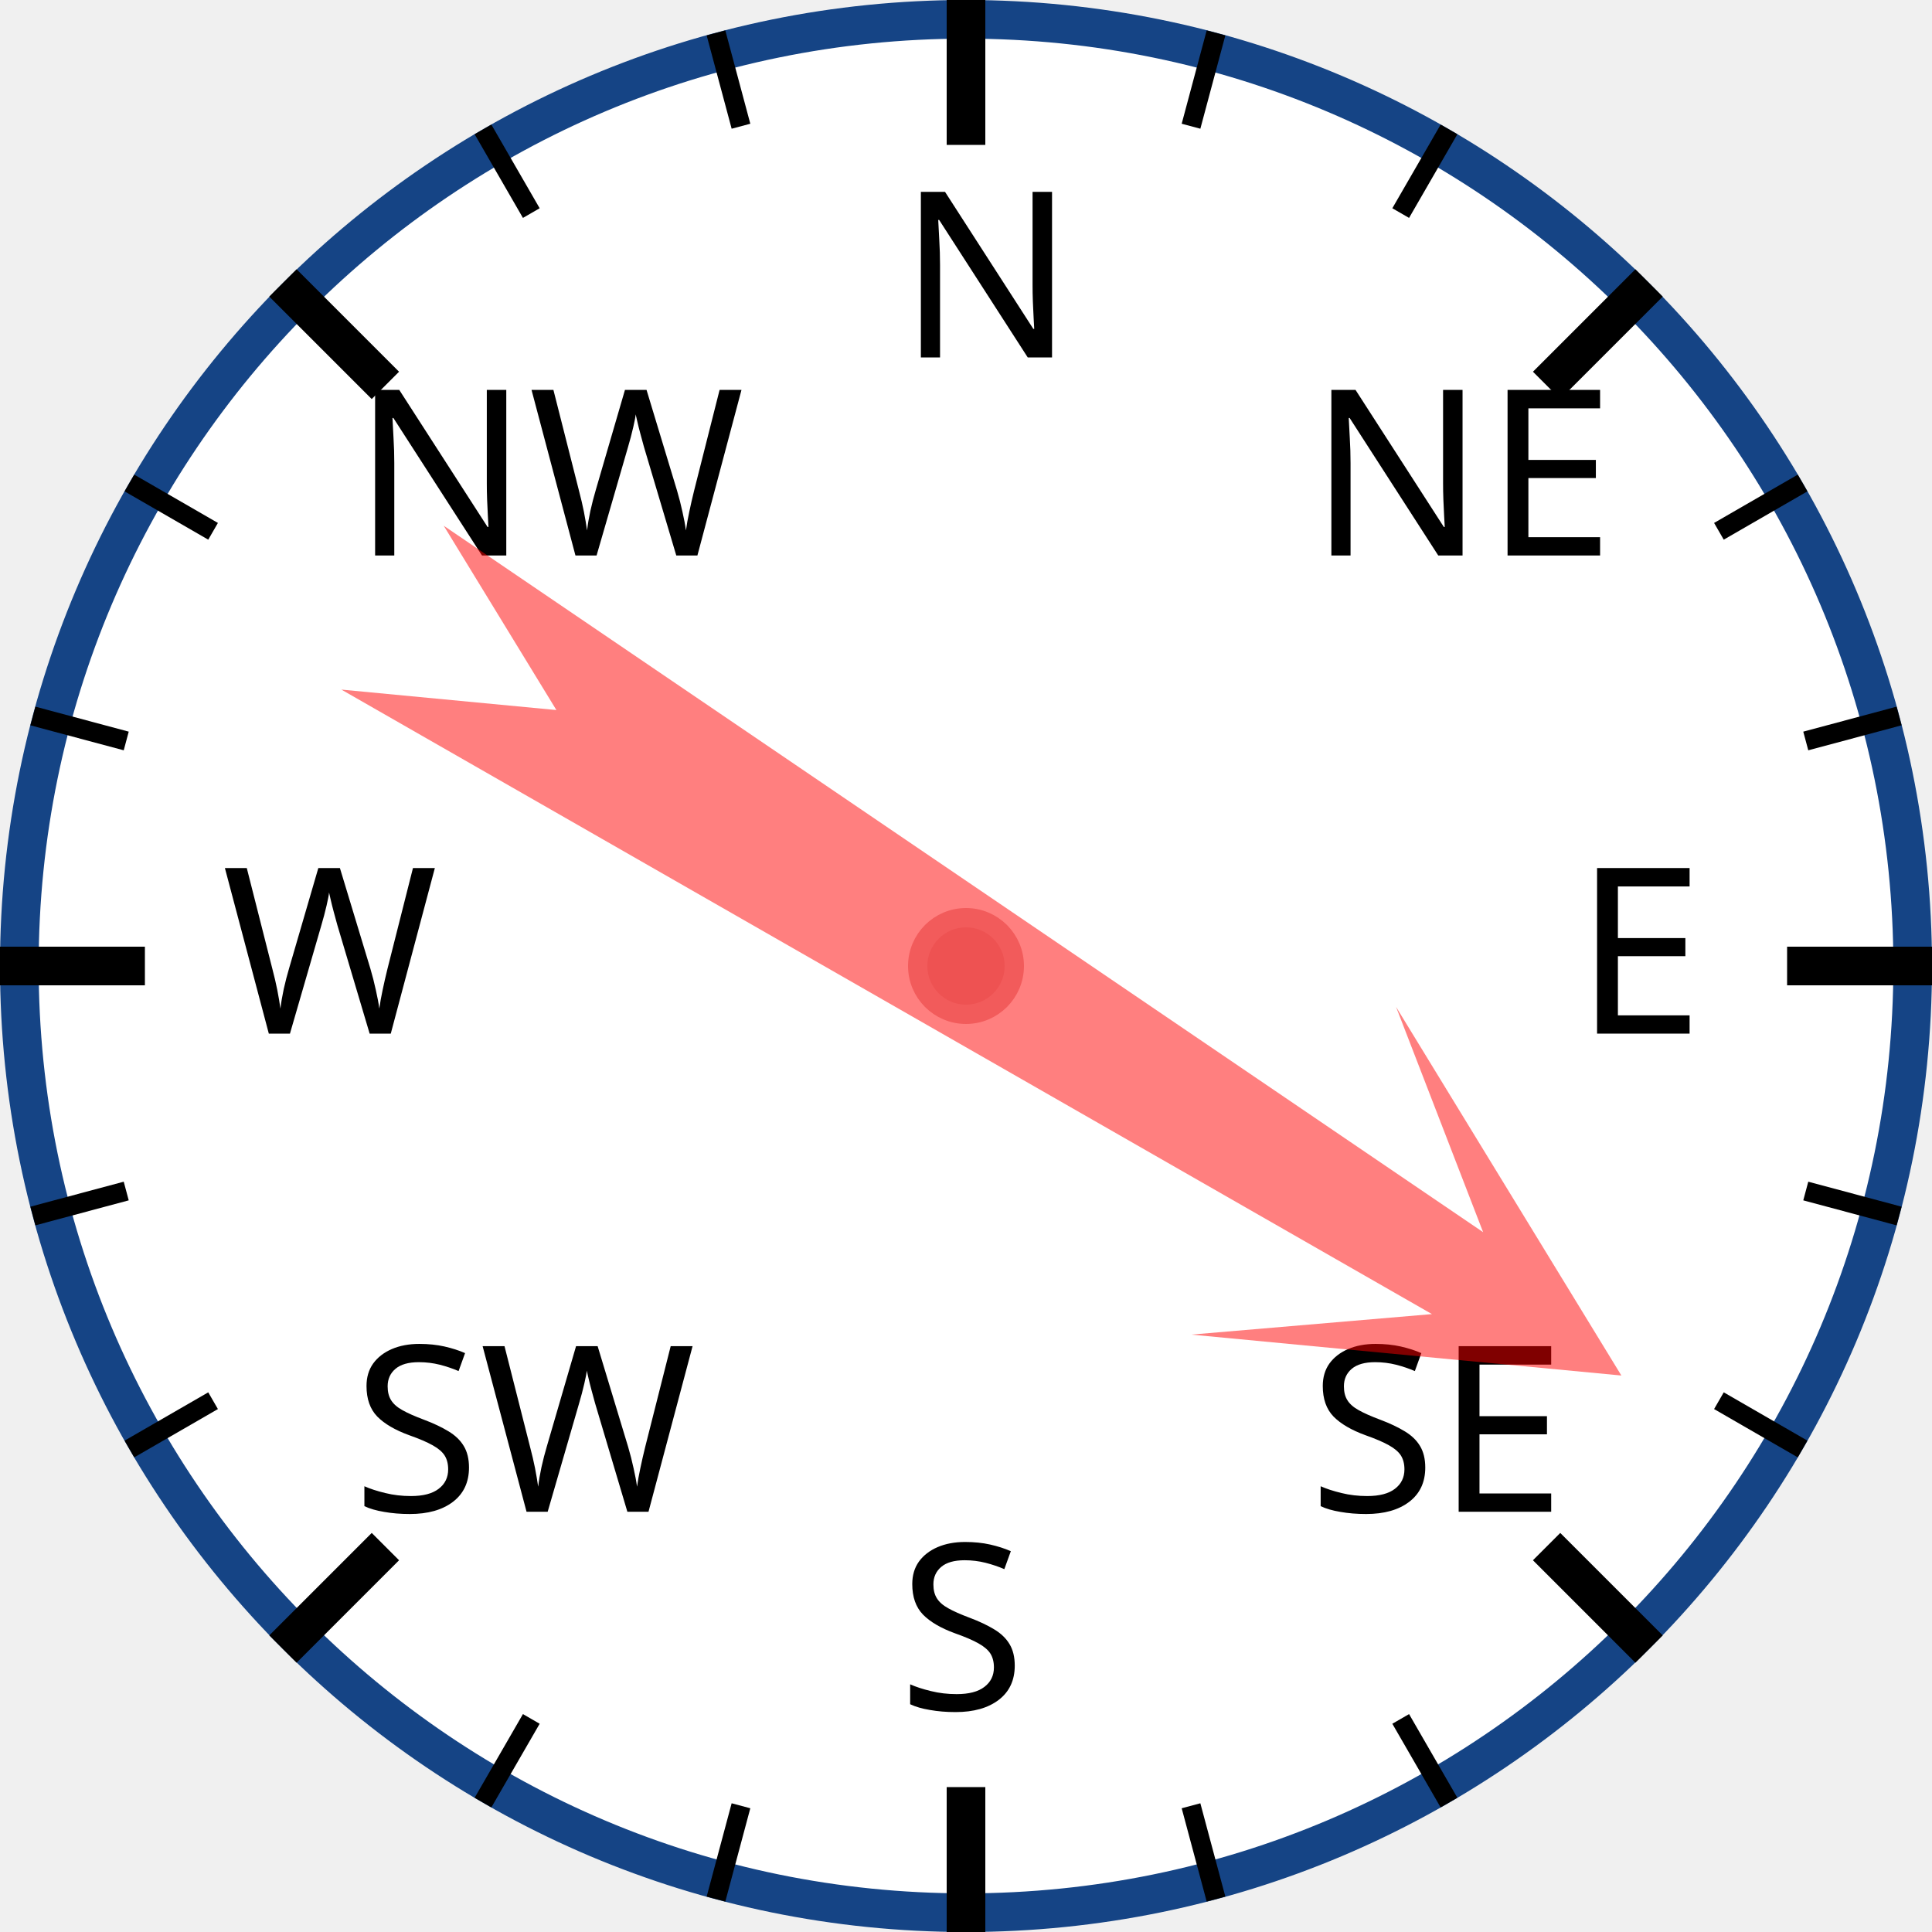
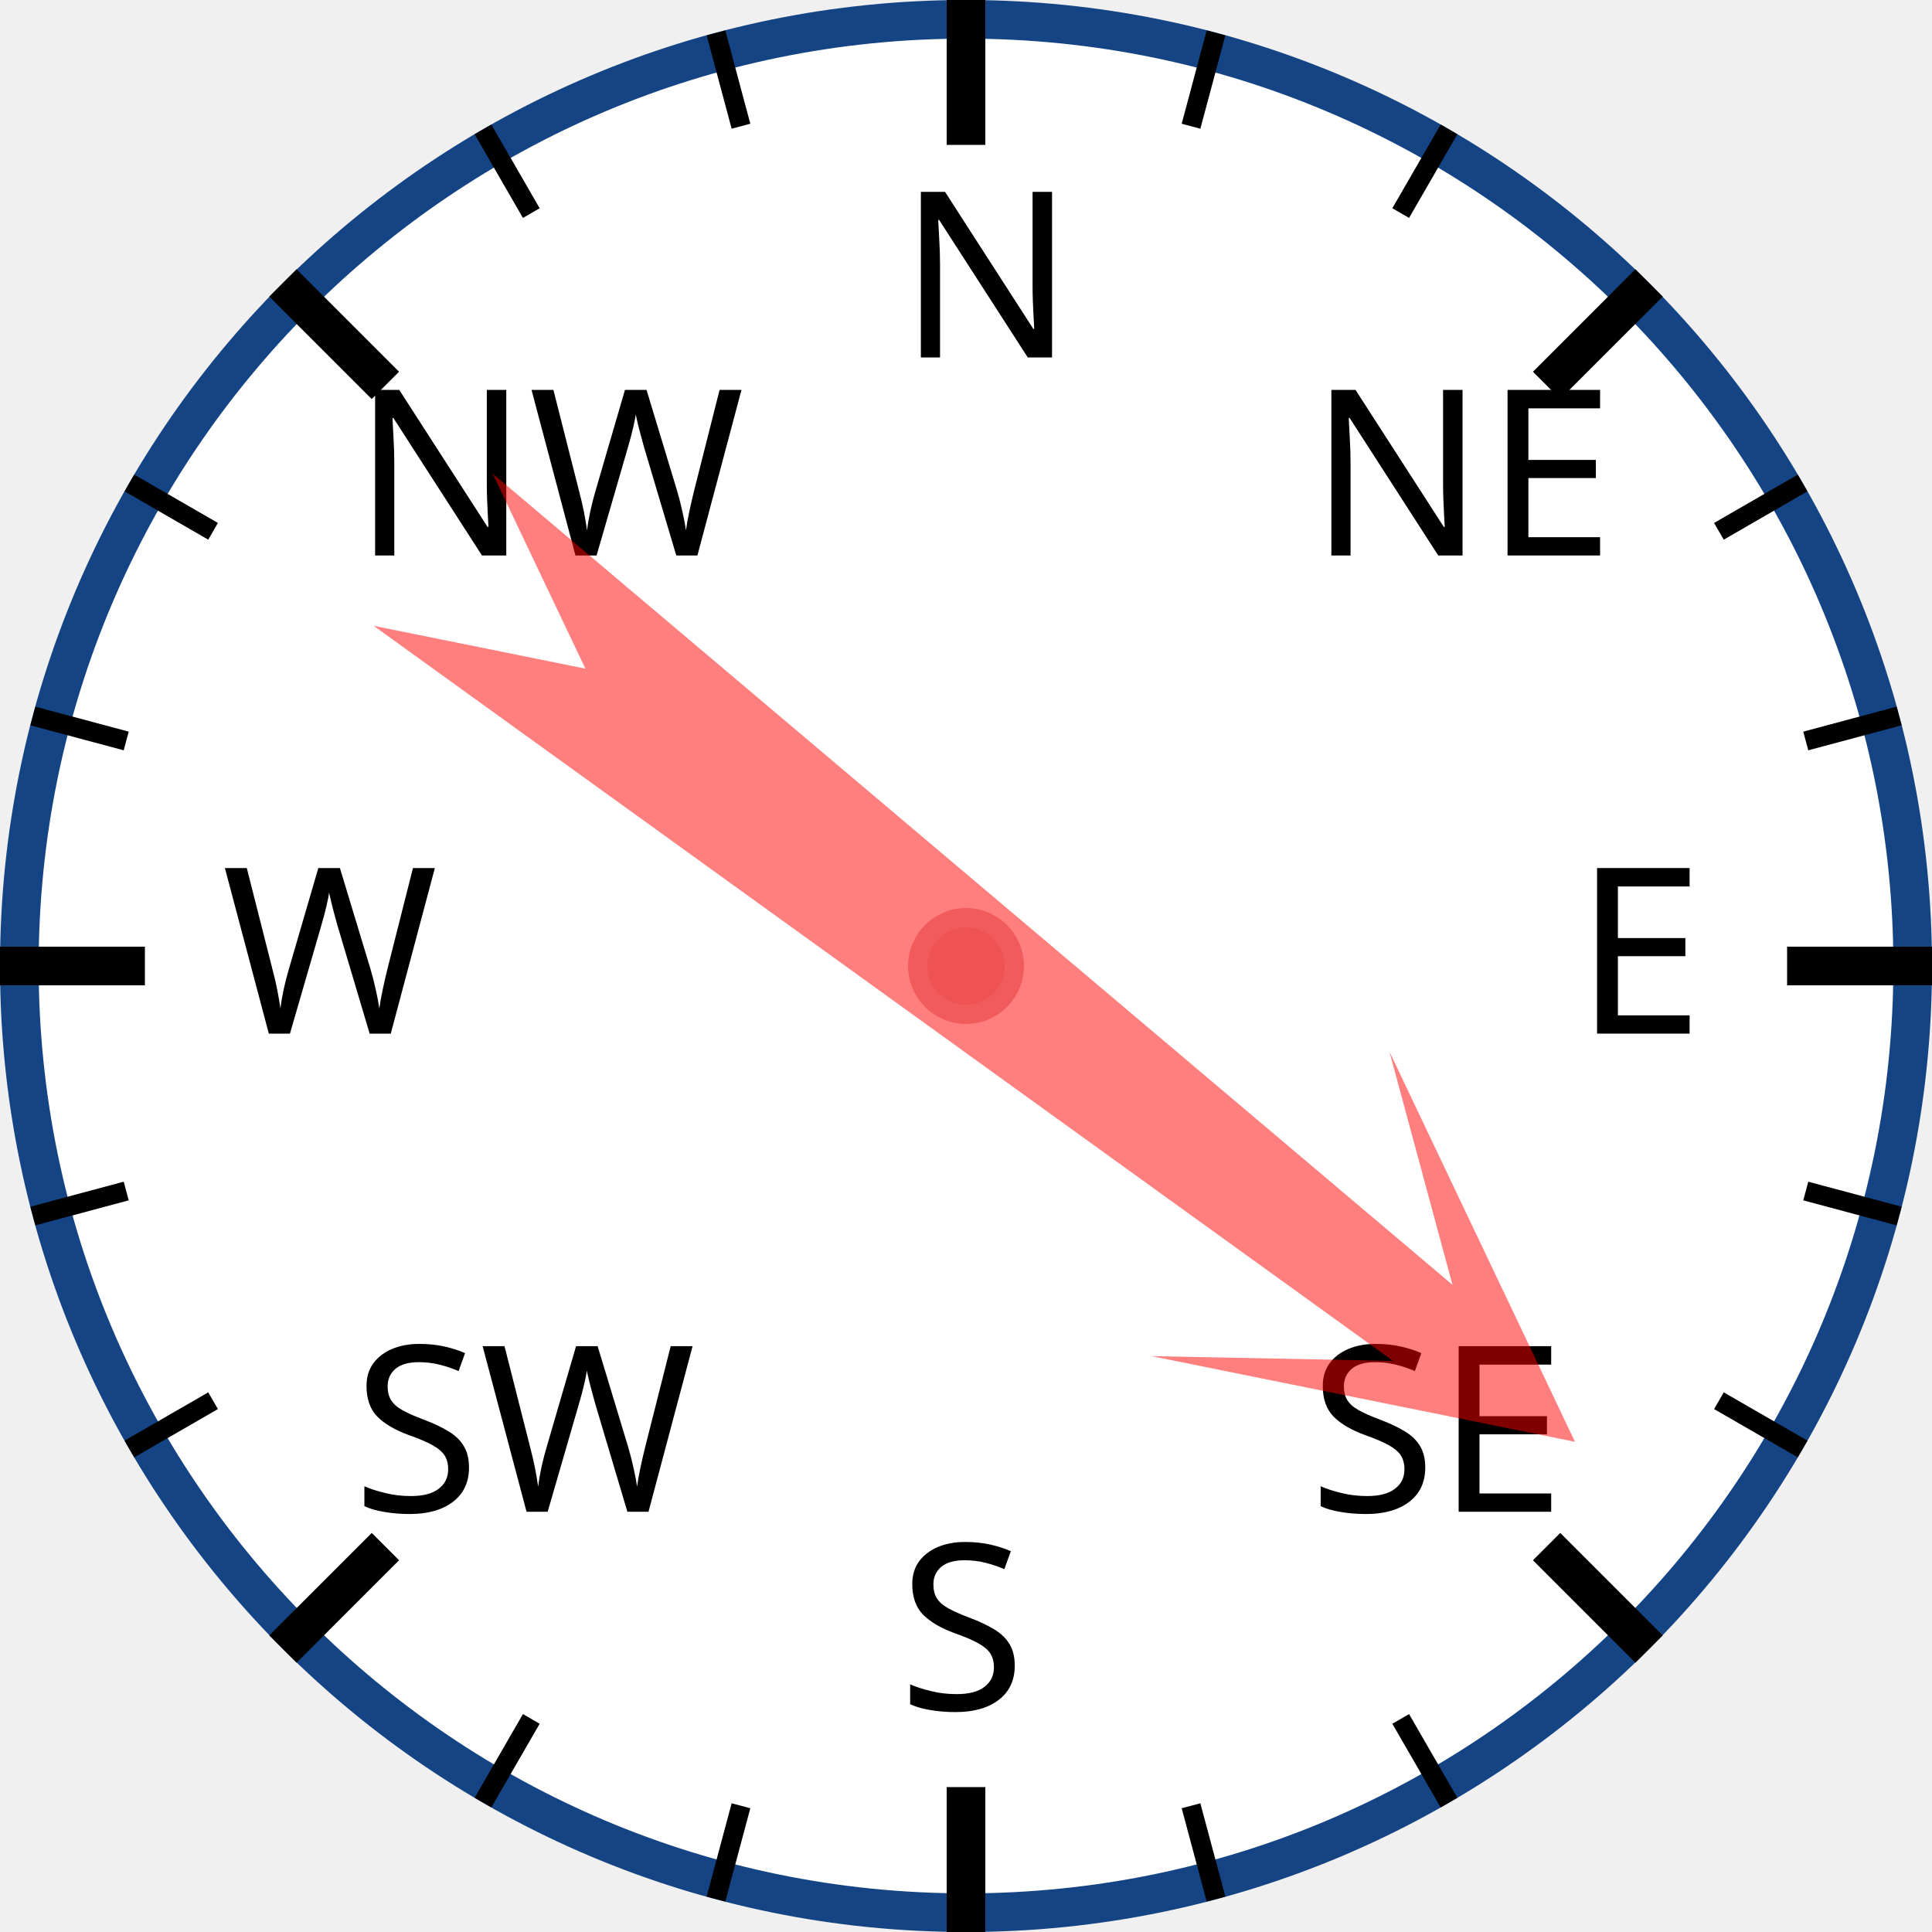
<svg xmlns="http://www.w3.org/2000/svg" width="120px" height="120px" viewBox="0 0 200 200">
  <circle cx="100" cy="100" r="98" style="fill: white; stroke: #154485; stroke-width: 4;" />
  <text x="93.0" y="37.0" style="font-family: sans-serif; font-size: 18pt;">N</text>
  <line x1="100.0" y1="0.0" x2="100.0" y2="15.0" style="stroke: black; stroke-width: 4;" />
  <line x1="74.118" y1="3.407" x2="76.706" y2="13.067" style="stroke: black; stroke-width: 2;" />
  <line x1="50" y1="13.397" x2="55" y2="22.058" style="stroke: black; stroke-width: 2;" />
  <text x="36.503" y="57.503" style="font-family: sans-serif; font-size: 18pt;">NW</text>
  <line x1="29.289" y1="29.289" x2="39.896" y2="39.896" style="stroke: black; stroke-width: 4;" />
  <line x1="13.397" y1="50" x2="22.058" y2="55" style="stroke: black; stroke-width: 2;" />
  <line x1="3.407" y1="74.118" x2="13.067" y2="76.706" style="stroke: black; stroke-width: 2;" />
  <text x="23.0" y="107.0" style="font-family: sans-serif; font-size: 18pt;">W</text>
  <line x1="0.0" y1="100.0" x2="15.0" y2="100.0" style="stroke: black; stroke-width: 4;" />
  <line x1="3.407" y1="125.882" x2="13.067" y2="123.294" style="stroke: black; stroke-width: 2;" />
  <line x1="13.397" y1="150" x2="22.058" y2="145" style="stroke: black; stroke-width: 2;" />
  <text x="36.503" y="156.497" style="font-family: sans-serif; font-size: 18pt;">SW</text>
  <line x1="29.289" y1="170.711" x2="39.896" y2="160.104" style="stroke: black; stroke-width: 4;" />
  <line x1="50" y1="186.603" x2="55" y2="177.942" style="stroke: black; stroke-width: 2;" />
  <line x1="74.118" y1="196.593" x2="76.706" y2="186.933" style="stroke: black; stroke-width: 2;" />
  <text x="93" y="177.0" style="font-family: sans-serif; font-size: 18pt;">S</text>
  <line x1="100" y1="200.0" x2="100" y2="185.0" style="stroke: black; stroke-width: 4;" />
  <line x1="125.882" y1="196.593" x2="123.294" y2="186.933" style="stroke: black; stroke-width: 2;" />
  <line x1="150.0" y1="186.603" x2="145.0" y2="177.942" style="stroke: black; stroke-width: 2;" />
  <text x="135.497" y="156.497" style="font-family: sans-serif; font-size: 18pt;">SE</text>
  <line x1="170.711" y1="170.711" x2="160.104" y2="160.104" style="stroke: black; stroke-width: 4;" />
  <line x1="186.603" y1="150" x2="177.942" y2="145" style="stroke: black; stroke-width: 2;" />
  <line x1="196.593" y1="125.882" x2="186.933" y2="123.294" style="stroke: black; stroke-width: 2;" />
  <text x="163.0" y="107" style="font-family: sans-serif; font-size: 18pt;">E</text>
  <line x1="200.0" y1="100" x2="185.0" y2="100" style="stroke: black; stroke-width: 4;" />
  <line x1="196.593" y1="74.118" x2="186.933" y2="76.706" style="stroke: black; stroke-width: 2;" />
  <line x1="186.603" y1="50" x2="177.942" y2="55" style="stroke: black; stroke-width: 2;" />
  <text x="135.497" y="57.503" style="font-family: sans-serif; font-size: 18pt;">NE</text>
  <line x1="170.711" y1="29.289" x2="160.104" y2="39.896" style="stroke: black; stroke-width: 4;" />
  <line x1="150" y1="13.397" x2="145" y2="22.058" style="stroke: black; stroke-width: 2;" />
  <line x1="125.882" y1="3.407" x2="123.294" y2="13.067" style="stroke: black; stroke-width: 2;" />
-   <polygon points="100 20 120 60 105 40 110 170 100 150 90 170 95 40 80 60" style="fill: red; fill-opacity: 0.5;" transform="rotate(122,100,100)" />
+   <polygon points="100 20 120 60 105 40 110 170 100 150 90 170 95 40 80 60" style="fill: red; fill-opacity: 0.5;" transform="rotate(128,100,100)" />
  <circle cx="100" cy="100" r="5" style="fill: #EE5252; stroke: #F25B5B; stroke-width: 2;" />
</svg>
